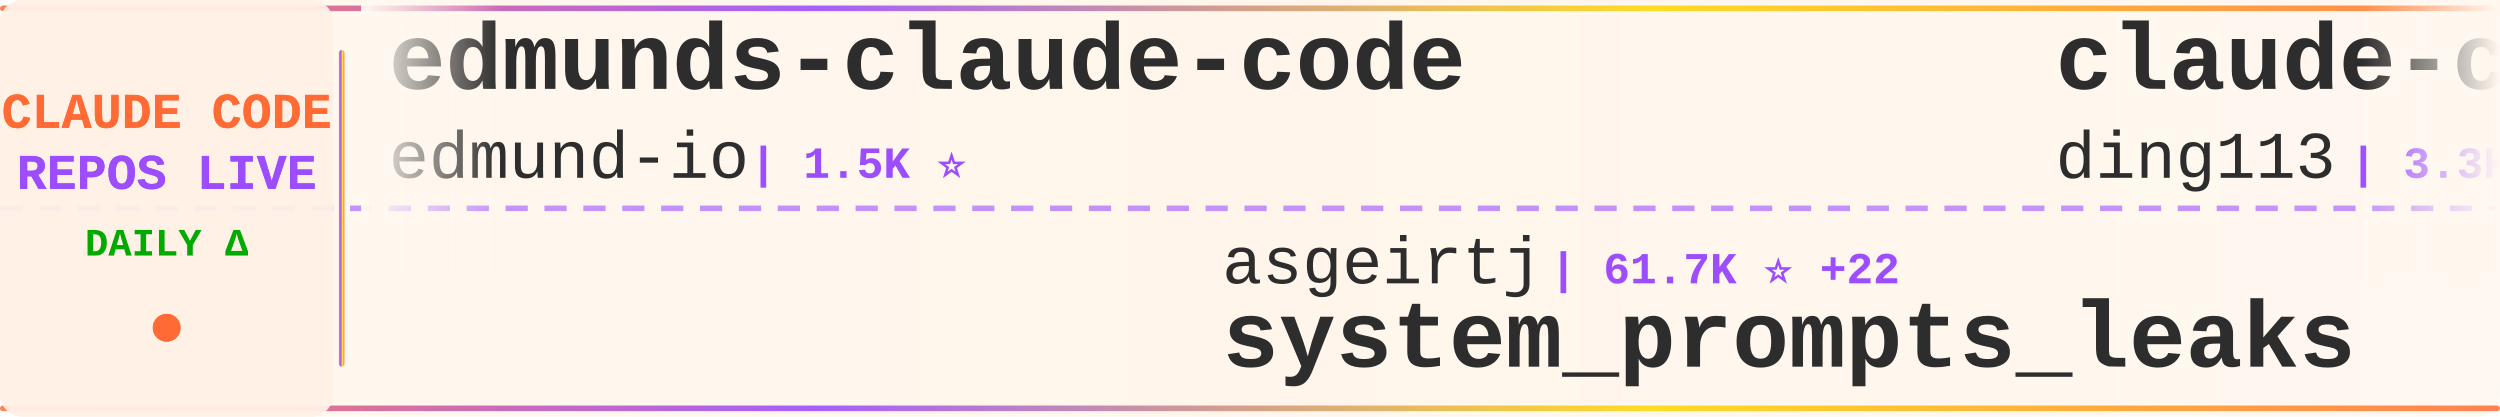
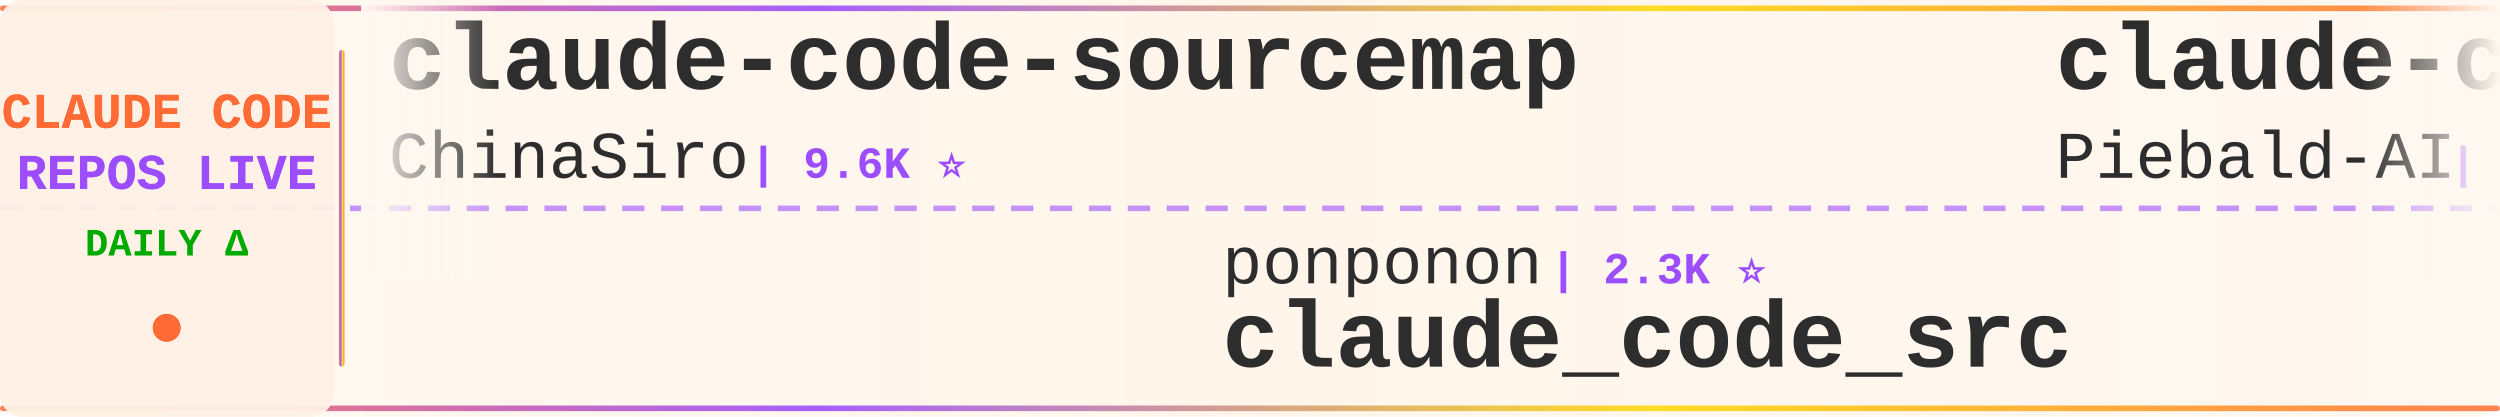
<svg xmlns="http://www.w3.org/2000/svg" width="900" height="150">
  <defs>
    <linearGradient id="tickerBg" x1="0%" y1="0%" x2="100%" y2="0%">
      <stop offset="0%" style="stop-color:#fff8f0;stop-opacity:0.98" />
      <stop offset="50%" style="stop-color:#fff5eb;stop-opacity:1" />
      <stop offset="100%" style="stop-color:#fff8f0;stop-opacity:0.98" />
    </linearGradient>
    <linearGradient id="borderGrad" x1="0%" y1="0%" x2="100%" y2="0%">
      <stop offset="0%" style="stop-color:#FF6B35;stop-opacity:0.85">
        <animate attributeName="stop-opacity" values="0.85;1;0.85" dur="2s" repeatCount="indefinite" />
      </stop>
      <stop offset="33%" style="stop-color:#9C4EFF;stop-opacity:0.9">
        <animate attributeName="stop-opacity" values="0.9;1;0.9" dur="2.2s" repeatCount="indefinite" />
      </stop>
      <stop offset="66%" style="stop-color:#FFD700;stop-opacity:0.85">
        <animate attributeName="stop-opacity" values="0.85;1;0.85" dur="1.8s" repeatCount="indefinite" />
      </stop>
      <stop offset="100%" style="stop-color:#FF6B35;stop-opacity:0.85">
        <animate attributeName="stop-opacity" values="0.85;1;0.85" dur="2s" repeatCount="indefinite" />
      </stop>
    </linearGradient>
    <filter id="textGlow">
      <feGaussianBlur stdDeviation="0.15" result="coloredBlur" />
      <feMerge>
        <feMergeNode in="coloredBlur" />
        <feMergeNode in="SourceGraphic" />
      </feMerge>
    </filter>
    <filter id="metricGlow">
      <feGaussianBlur stdDeviation="0.2" result="coloredBlur" />
      <feMerge>
        <feMergeNode in="coloredBlur" />
        <feMergeNode in="SourceGraphic" />
      </feMerge>
    </filter>
    <linearGradient id="leftFade" x1="0%" y1="0%" x2="100%" y2="0%">
      <stop offset="0%" style="stop-color:#fff8f0;stop-opacity:1" />
      <stop offset="100%" style="stop-color:#fff8f0;stop-opacity:0" />
    </linearGradient>
    <linearGradient id="rightFade" x1="0%" y1="0%" x2="100%" y2="0%">
      <stop offset="0%" style="stop-color:#fff8f0;stop-opacity:0" />
      <stop offset="100%" style="stop-color:#fff8f0;stop-opacity:1" />
    </linearGradient>
  </defs>
  <rect width="900" height="150" fill="url(#tickerBg)" rx="8" />
  <rect x="0" y="2" width="900" height="2" fill="url(#borderGrad)" rx="1" />
  <rect x="0" y="146" width="900" height="2" fill="url(#borderGrad)" rx="1" />
  <line x1="0" y1="75" x2="900" y2="75" stroke="#9C4EFF" stroke-width="2" stroke-dasharray="8 6" opacity="0.6" />
  <rect x="0" y="0" width="120" height="150" fill="#fff0e6" opacity="0.95" rx="8" />
  <text x="60" y="46" font-family="'Courier New', monospace" font-size="18" font-weight="bold" fill="#FF6B35" text-anchor="middle" filter="url(#textGlow)">
    CLAUDE CODE
  </text>
  <text x="60" y="68" font-family="'Courier New', monospace" font-size="18" font-weight="bold" fill="#9C4EFF" text-anchor="middle" filter="url(#textGlow)">
    REPOS LIVE
  </text>
  <text x="60" y="92" font-family="'Courier New', monospace" font-size="14" font-weight="bold" fill="#00aa00" text-anchor="middle">
    DAILY Δ
  </text>
  <circle cx="60" cy="118" r="5" fill="#FF6B35" filter="url(#metricGlow)">
    <animate attributeName="r" values="4;6;4" dur="1.5s" repeatCount="indefinite" />
    <animate attributeName="opacity" values="0.6;1;0.6" dur="1.5s" repeatCount="indefinite" />
  </circle>
  <rect x="122" y="18" width="2" height="114" fill="url(#borderGrad)" rx="1" />
  <clipPath id="tickerClip">
    <rect x="130" y="0" width="770" height="150" />
  </clipPath>
  <g clip-path="url(#tickerClip)">
    <g id="tickerItems">
      <animateTransform attributeName="transform" attributeType="XML" type="translate" from="0 0" to="-3000 0" dur="54s" repeatCount="indefinite" />
      <g transform="translate(0, 0)">
-         <text x="140" y="32" font-family="'Courier New', monospace" font-size="34" font-weight="bold" fill="#2d2d2d">edmunds-claude-code</text>
-         <text x="140" y="64" font-family="'Courier New', monospace" font-size="24" font-weight="normal" fill="#2d2d2d" opacity="1.0">edmund-io</text>
-         <text x="270" y="64" font-family="'Courier New', monospace" font-size="16" font-weight="bold" fill="#9C4EFF"> | 1.5K ⭐</text>
+         <text x="140" y="32" font-family="'Courier New', monospace" font-size="34" font-weight="bold" fill="#2d2d2d">claude-code-sourcemap</text>
+         <text x="140" y="64" font-family="'Courier New', monospace" font-size="24" font-weight="normal" fill="#2d2d2d" opacity="1.0">ChinaSiro</text>
+         <text x="270" y="64" font-family="'Courier New', monospace" font-size="16" font-weight="bold" fill="#9C4EFF"> | 9.6K ⭐</text>
      </g>
      <g transform="translate(300, 0)">
-         <text x="140" y="102" font-family="'Courier New', monospace" font-size="24" font-weight="normal" fill="#2d2d2d" opacity="1.0">asgeirtj</text>
-         <text x="258" y="102" font-family="'Courier New', monospace" font-size="16" font-weight="bold" fill="#9C4EFF"> | 61.7K ⭐ +22</text>
-         <text x="140" y="132" font-family="'Courier New', monospace" font-size="34" font-weight="bold" fill="#2d2d2d">system_prompts_leaks</text>
+         <text x="140" y="102" font-family="'Courier New', monospace" font-size="24" font-weight="normal" fill="#2d2d2d" opacity="1.0">ponponon</text>
+         <text x="258" y="102" font-family="'Courier New', monospace" font-size="16" font-weight="bold" fill="#9C4EFF"> | 2.3K ⭐</text>
+         <text x="140" y="132" font-family="'Courier New', monospace" font-size="34" font-weight="bold" fill="#2d2d2d">claude_code_src</text>
      </g>
      <g transform="translate(600, 0)">
-         <text x="140" y="32" font-family="'Courier New', monospace" font-size="34" font-weight="bold" fill="#2d2d2d">claude-code-hub</text>
-         <text x="140" y="64" font-family="'Courier New', monospace" font-size="24" font-weight="normal" fill="#2d2d2d" opacity="1.0">ding113</text>
-         <text x="246" y="64" font-family="'Courier New', monospace" font-size="16" font-weight="bold" fill="#9C4EFF"> | 3.3K ⭐</text>
+         <text x="140" y="32" font-family="'Courier New', monospace" font-size="34" font-weight="bold" fill="#2d2d2d">claude-code-system-promp...</text>
+         <text x="140" y="64" font-family="'Courier New', monospace" font-size="24" font-weight="normal" fill="#2d2d2d" opacity="1.0">Piebald-AI</text>
+         <text x="282" y="64" font-family="'Courier New', monospace" font-size="16" font-weight="bold" fill="#9C4EFF"> | 12.1K ⭐ +1</text>
      </g>
      <g transform="translate(900, 0)">
-         <text x="140" y="102" font-family="'Courier New', monospace" font-size="24" font-weight="normal" fill="#2d2d2d" opacity="1.0">frankbria</text>
-         <text x="270" y="102" font-family="'Courier New', monospace" font-size="16" font-weight="bold" fill="#9C4EFF"> | 9.6K ⭐ +2</text>
-         <text x="140" y="132" font-family="'Courier New', monospace" font-size="34" font-weight="bold" fill="#2d2d2d">ralph-claude-code</text>
+         <text x="140" y="102" font-family="'Courier New', monospace" font-size="24" font-weight="normal" fill="#2d2d2d" opacity="1.0">fuergaosi233</text>
+         <text x="306" y="102" font-family="'Courier New', monospace" font-size="16" font-weight="bold" fill="#9C4EFF"> | 2.8K ⭐</text>
+         <text x="140" y="132" font-family="'Courier New', monospace" font-size="34" font-weight="bold" fill="#2d2d2d">claude-code-proxy</text>
      </g>
      <g transform="translate(1200, 0)">
-         <text x="140" y="32" font-family="'Courier New', monospace" font-size="34" font-weight="bold" fill="#2d2d2d">oh-my-claudecode</text>
-         <text x="140" y="64" font-family="'Courier New', monospace" font-size="24" font-weight="normal" fill="#2d2d2d" opacity="1.0">Yeachan-Heo</text>
-         <text x="294" y="64" font-family="'Courier New', monospace" font-size="16" font-weight="bold" fill="#9C4EFF"> | 38.2K ⭐ +4</text>
+         <text x="140" y="32" font-family="'Courier New', monospace" font-size="34" font-weight="bold" fill="#2d2d2d">claude-howto</text>
+         <text x="140" y="64" font-family="'Courier New', monospace" font-size="24" font-weight="normal" fill="#2d2d2d" opacity="1.0">luongnv89</text>
+         <text x="270" y="64" font-family="'Courier New', monospace" font-size="16" font-weight="bold" fill="#9C4EFF"> | 40.7K ⭐ +40.7K</text>
      </g>
      <g transform="translate(1500, 0)">
-         <text x="140" y="102" font-family="'Courier New', monospace" font-size="24" font-weight="normal" fill="#2d2d2d" opacity="1.0">rohitg00</text>
-         <text x="258" y="102" font-family="'Courier New', monospace" font-size="16" font-weight="bold" fill="#9C4EFF"> | 2.4K ⭐</text>
-         <text x="140" y="132" font-family="'Courier New', monospace" font-size="34" font-weight="bold" fill="#2d2d2d">awesome-claude-code-tool...</text>
+         <text x="140" y="102" font-family="'Courier New', monospace" font-size="24" font-weight="normal" fill="#2d2d2d" opacity="1.0">777genius</text>
+         <text x="270" y="102" font-family="'Courier New', monospace" font-size="16" font-weight="bold" fill="#9C4EFF"> | 923 ⭐</text>
+         <text x="140" y="132" font-family="'Courier New', monospace" font-size="34" font-weight="bold" fill="#2d2d2d">claude-code-source-code</text>
      </g>
      <g transform="translate(1800, 0)">
-         <text x="140" y="32" font-family="'Courier New', monospace" font-size="34" font-weight="bold" fill="#2d2d2d">Dive-into-Claude-Code</text>
-         <text x="140" y="64" font-family="'Courier New', monospace" font-size="24" font-weight="normal" fill="#2d2d2d" opacity="1.0">VILA-Lab</text>
-         <text x="258" y="64" font-family="'Courier New', monospace" font-size="16" font-weight="bold" fill="#9C4EFF"> | 2.0K ⭐</text>
+         <text x="140" y="32" font-family="'Courier New', monospace" font-size="34" font-weight="bold" fill="#2d2d2d">claude-code-ultimate-gui...</text>
+         <text x="140" y="64" font-family="'Courier New', monospace" font-size="24" font-weight="normal" fill="#2d2d2d" opacity="1.0">FlorianBruniaux</text>
+         <text x="342" y="64" font-family="'Courier New', monospace" font-size="16" font-weight="bold" fill="#9C4EFF"> | 5.6K ⭐</text>
      </g>
      <g transform="translate(2100, 0)">
-         <text x="140" y="102" font-family="'Courier New', monospace" font-size="24" font-weight="normal" fill="#2d2d2d" opacity="1.0">disler</text>
-         <text x="234" y="102" font-family="'Courier New', monospace" font-size="16" font-weight="bold" fill="#9C4EFF"> | 3.9K ⭐</text>
-         <text x="140" y="132" font-family="'Courier New', monospace" font-size="34" font-weight="bold" fill="#2d2d2d">claude-code-hooks-master...</text>
+         <text x="140" y="102" font-family="'Courier New', monospace" font-size="24" font-weight="normal" fill="#2d2d2d" opacity="1.0">centminmod</text>
+         <text x="282" y="102" font-family="'Courier New', monospace" font-size="16" font-weight="bold" fill="#9C4EFF"> | 2.5K ⭐</text>
+         <text x="140" y="132" font-family="'Courier New', monospace" font-size="34" font-weight="bold" fill="#2d2d2d">my-claude-code-setup</text>
      </g>
      <g transform="translate(2400, 0)">
-         <text x="140" y="32" font-family="'Courier New', monospace" font-size="34" font-weight="bold" fill="#2d2d2d">claude-code-workflows</text>
-         <text x="140" y="64" font-family="'Courier New', monospace" font-size="24" font-weight="normal" fill="#2d2d2d" opacity="1.0">OneRedOak</text>
-         <text x="270" y="64" font-family="'Courier New', monospace" font-size="16" font-weight="bold" fill="#9C4EFF"> | 3.9K ⭐</text>
+         <text x="140" y="32" font-family="'Courier New', monospace" font-size="34" font-weight="bold" fill="#2d2d2d">how-claude-code-works</text>
+         <text x="140" y="64" font-family="'Courier New', monospace" font-size="24" font-weight="normal" fill="#2d2d2d" opacity="1.0">Windy3f3f3f3f</text>
+         <text x="318" y="64" font-family="'Courier New', monospace" font-size="16" font-weight="bold" fill="#9C4EFF"> | 3.3K ⭐</text>
      </g>
      <g transform="translate(2700, 0)">
-         <text x="140" y="102" font-family="'Courier New', monospace" font-size="24" font-weight="normal" fill="#2d2d2d" opacity="1.0">fazxes</text>
-         <text x="234" y="102" font-family="'Courier New', monospace" font-size="16" font-weight="bold" fill="#9C4EFF"> | 228 ⭐</text>
-         <text x="140" y="132" font-family="'Courier New', monospace" font-size="34" font-weight="bold" fill="#2d2d2d">Claude-code</text>
+         <text x="140" y="102" font-family="'Courier New', monospace" font-size="24" font-weight="normal" fill="#2d2d2d" opacity="1.0">luyao618</text>
+         <text x="258" y="102" font-family="'Courier New', monospace" font-size="16" font-weight="bold" fill="#9C4EFF"> | 1.6K ⭐</text>
+         <text x="140" y="132" font-family="'Courier New', monospace" font-size="34" font-weight="bold" fill="#2d2d2d">Claude-Code-Source-Study</text>
      </g>
      <g transform="translate(3000, 0)">
-         <text x="140" y="32" font-family="'Courier New', monospace" font-size="34" font-weight="bold" fill="#2d2d2d">edmunds-claude-code</text>
-         <text x="140" y="64" font-family="'Courier New', monospace" font-size="24" font-weight="normal" fill="#2d2d2d" opacity="1.0">edmund-io</text>
-         <text x="270" y="64" font-family="'Courier New', monospace" font-size="16" font-weight="bold" fill="#9C4EFF"> | 1.5K ⭐</text>
+         <text x="140" y="32" font-family="'Courier New', monospace" font-size="34" font-weight="bold" fill="#2d2d2d">claude-code-sourcemap</text>
+         <text x="140" y="64" font-family="'Courier New', monospace" font-size="24" font-weight="normal" fill="#2d2d2d" opacity="1.0">ChinaSiro</text>
+         <text x="270" y="64" font-family="'Courier New', monospace" font-size="16" font-weight="bold" fill="#9C4EFF"> | 9.6K ⭐</text>
      </g>
      <g transform="translate(3300, 0)">
-         <text x="140" y="102" font-family="'Courier New', monospace" font-size="24" font-weight="normal" fill="#2d2d2d" opacity="1.0">asgeirtj</text>
-         <text x="258" y="102" font-family="'Courier New', monospace" font-size="16" font-weight="bold" fill="#9C4EFF"> | 61.7K ⭐ +22</text>
-         <text x="140" y="132" font-family="'Courier New', monospace" font-size="34" font-weight="bold" fill="#2d2d2d">system_prompts_leaks</text>
+         <text x="140" y="102" font-family="'Courier New', monospace" font-size="24" font-weight="normal" fill="#2d2d2d" opacity="1.0">ponponon</text>
+         <text x="258" y="102" font-family="'Courier New', monospace" font-size="16" font-weight="bold" fill="#9C4EFF"> | 2.3K ⭐</text>
+         <text x="140" y="132" font-family="'Courier New', monospace" font-size="34" font-weight="bold" fill="#2d2d2d">claude_code_src</text>
      </g>
      <g transform="translate(3600, 0)">
-         <text x="140" y="32" font-family="'Courier New', monospace" font-size="34" font-weight="bold" fill="#2d2d2d">claude-code-hub</text>
-         <text x="140" y="64" font-family="'Courier New', monospace" font-size="24" font-weight="normal" fill="#2d2d2d" opacity="1.0">ding113</text>
-         <text x="246" y="64" font-family="'Courier New', monospace" font-size="16" font-weight="bold" fill="#9C4EFF"> | 3.3K ⭐</text>
+         <text x="140" y="32" font-family="'Courier New', monospace" font-size="34" font-weight="bold" fill="#2d2d2d">claude-code-system-promp...</text>
+         <text x="140" y="64" font-family="'Courier New', monospace" font-size="24" font-weight="normal" fill="#2d2d2d" opacity="1.0">Piebald-AI</text>
+         <text x="282" y="64" font-family="'Courier New', monospace" font-size="16" font-weight="bold" fill="#9C4EFF"> | 12.1K ⭐ +1</text>
      </g>
      <g transform="translate(3900, 0)">
-         <text x="140" y="102" font-family="'Courier New', monospace" font-size="24" font-weight="normal" fill="#2d2d2d" opacity="1.0">frankbria</text>
-         <text x="270" y="102" font-family="'Courier New', monospace" font-size="16" font-weight="bold" fill="#9C4EFF"> | 9.6K ⭐ +2</text>
-         <text x="140" y="132" font-family="'Courier New', monospace" font-size="34" font-weight="bold" fill="#2d2d2d">ralph-claude-code</text>
+         <text x="140" y="102" font-family="'Courier New', monospace" font-size="24" font-weight="normal" fill="#2d2d2d" opacity="1.0">fuergaosi233</text>
+         <text x="306" y="102" font-family="'Courier New', monospace" font-size="16" font-weight="bold" fill="#9C4EFF"> | 2.8K ⭐</text>
+         <text x="140" y="132" font-family="'Courier New', monospace" font-size="34" font-weight="bold" fill="#2d2d2d">claude-code-proxy</text>
      </g>
    </g>
  </g>
  <rect x="130" y="0" width="50" height="100" fill="url(#leftFade)" />
  <rect x="850" y="0" width="50" height="100" fill="url(#rightFade)" />
</svg>
